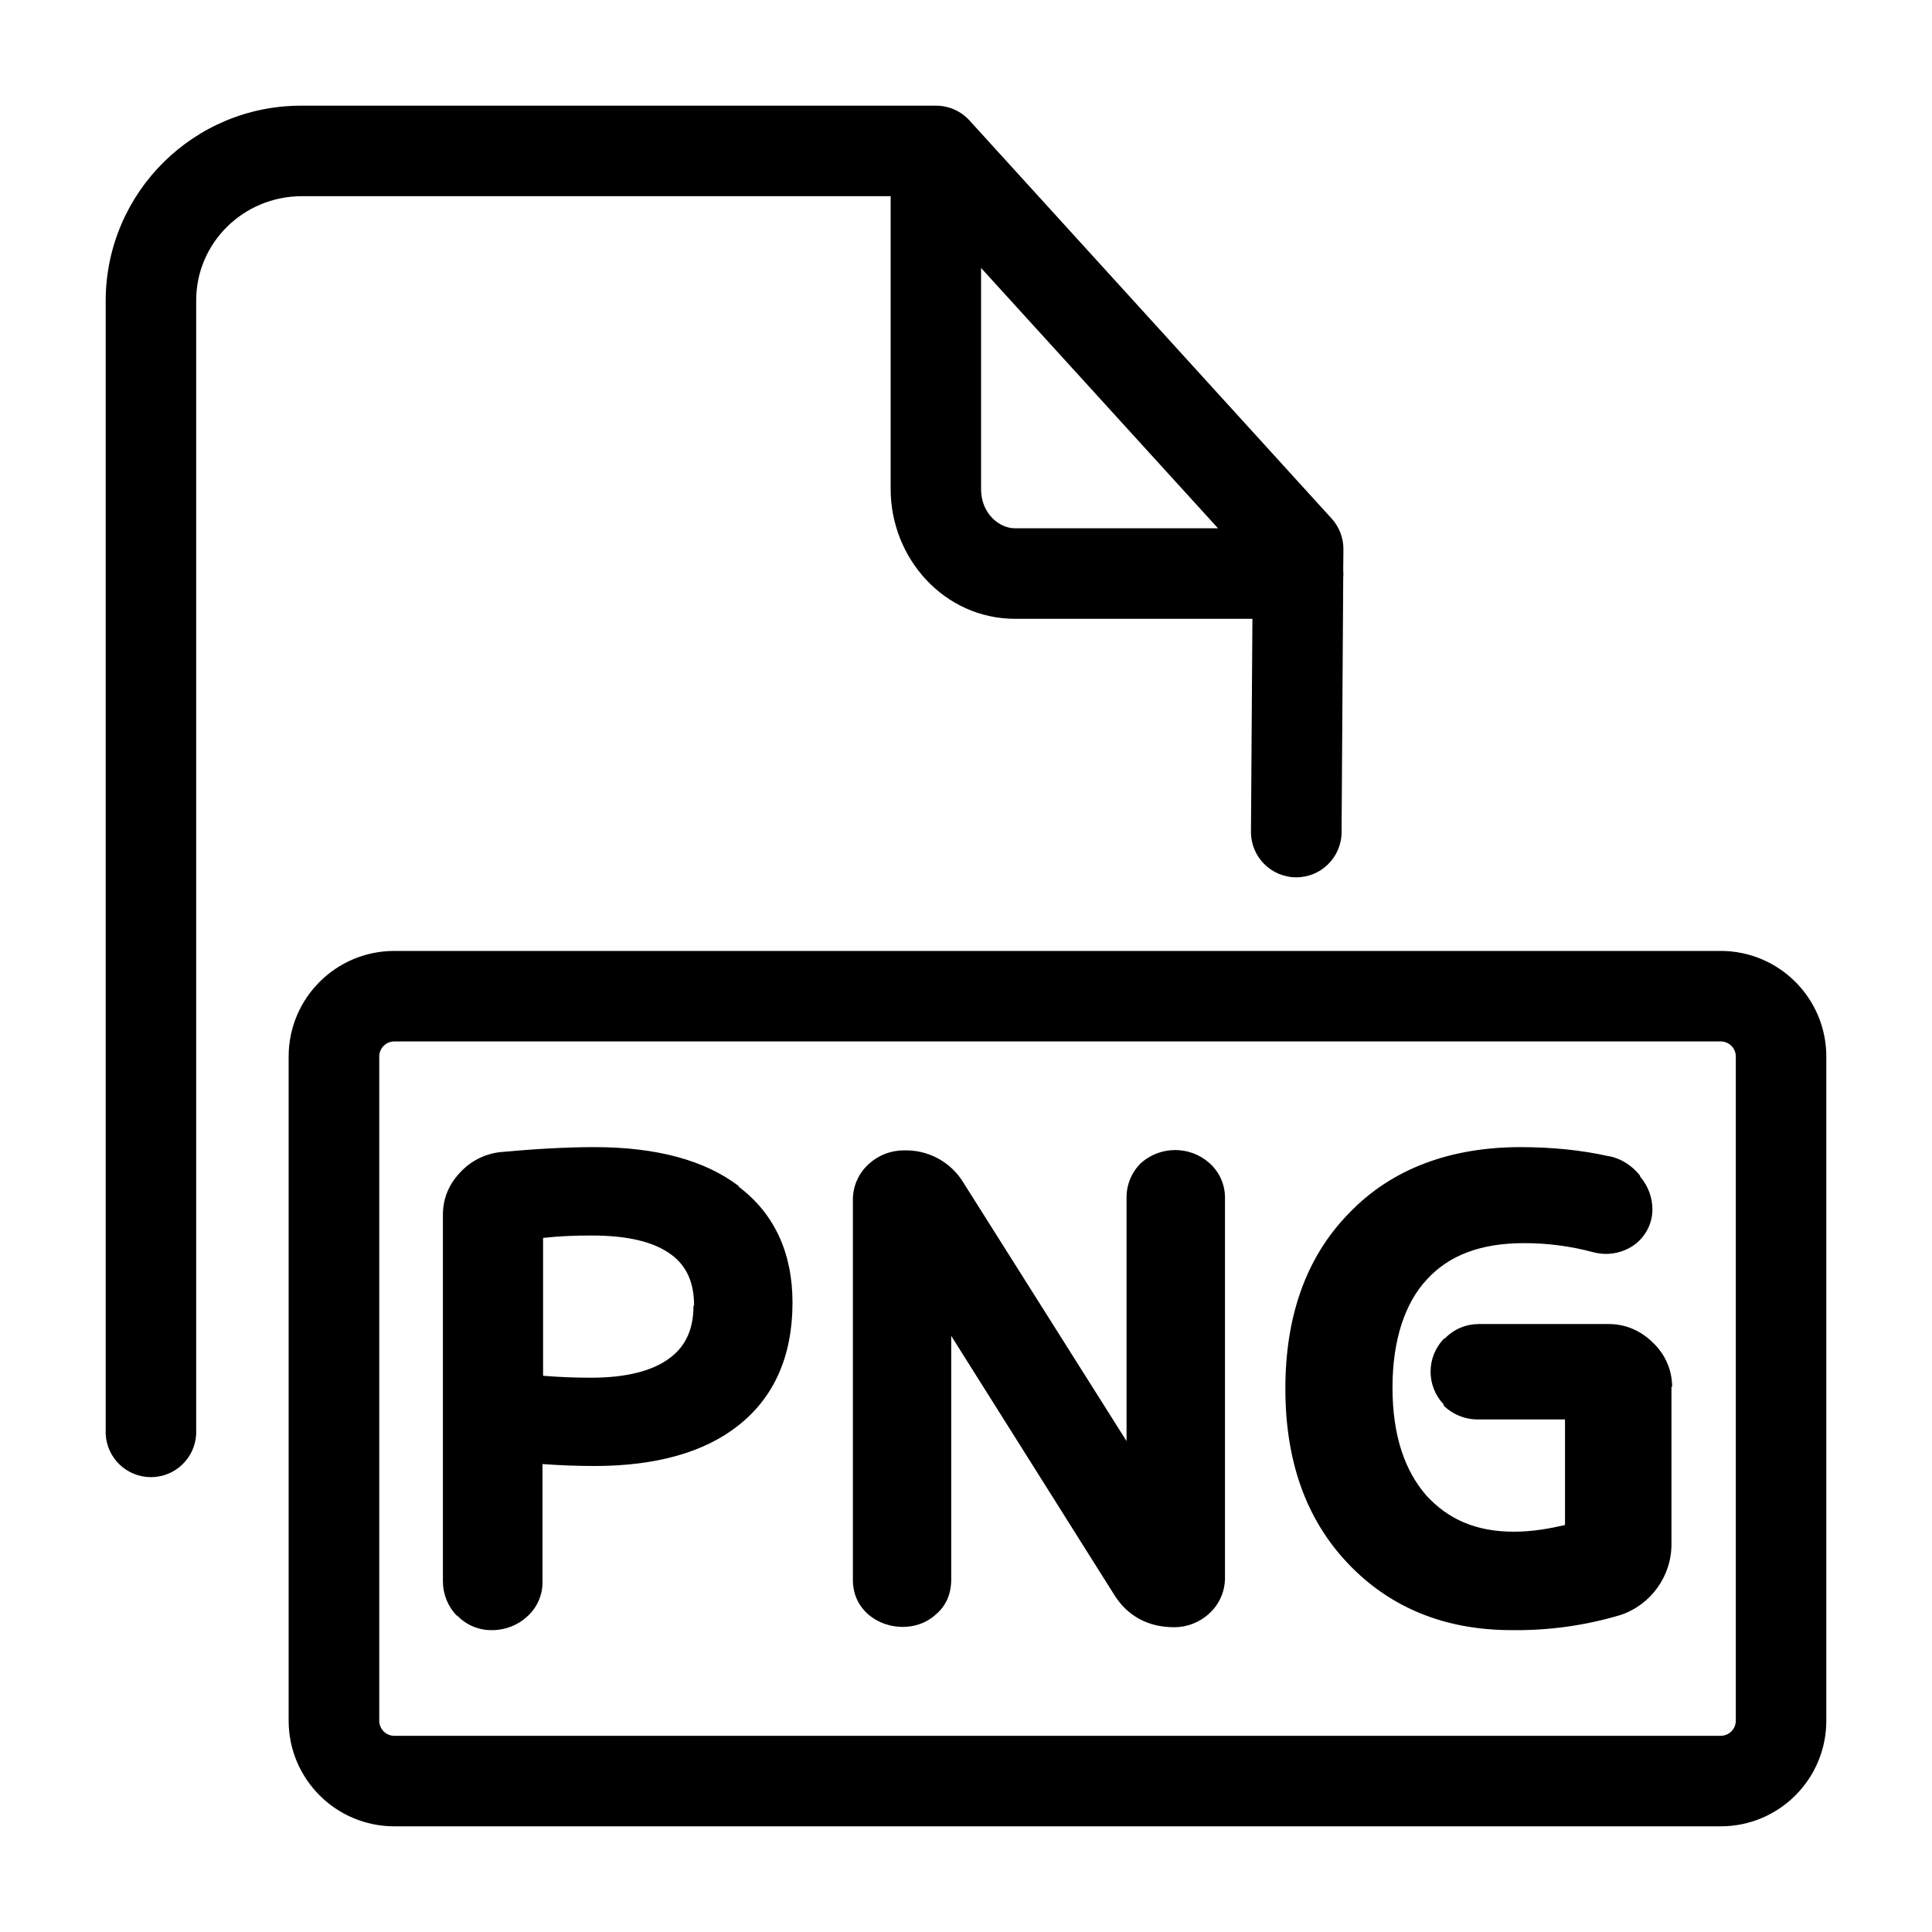
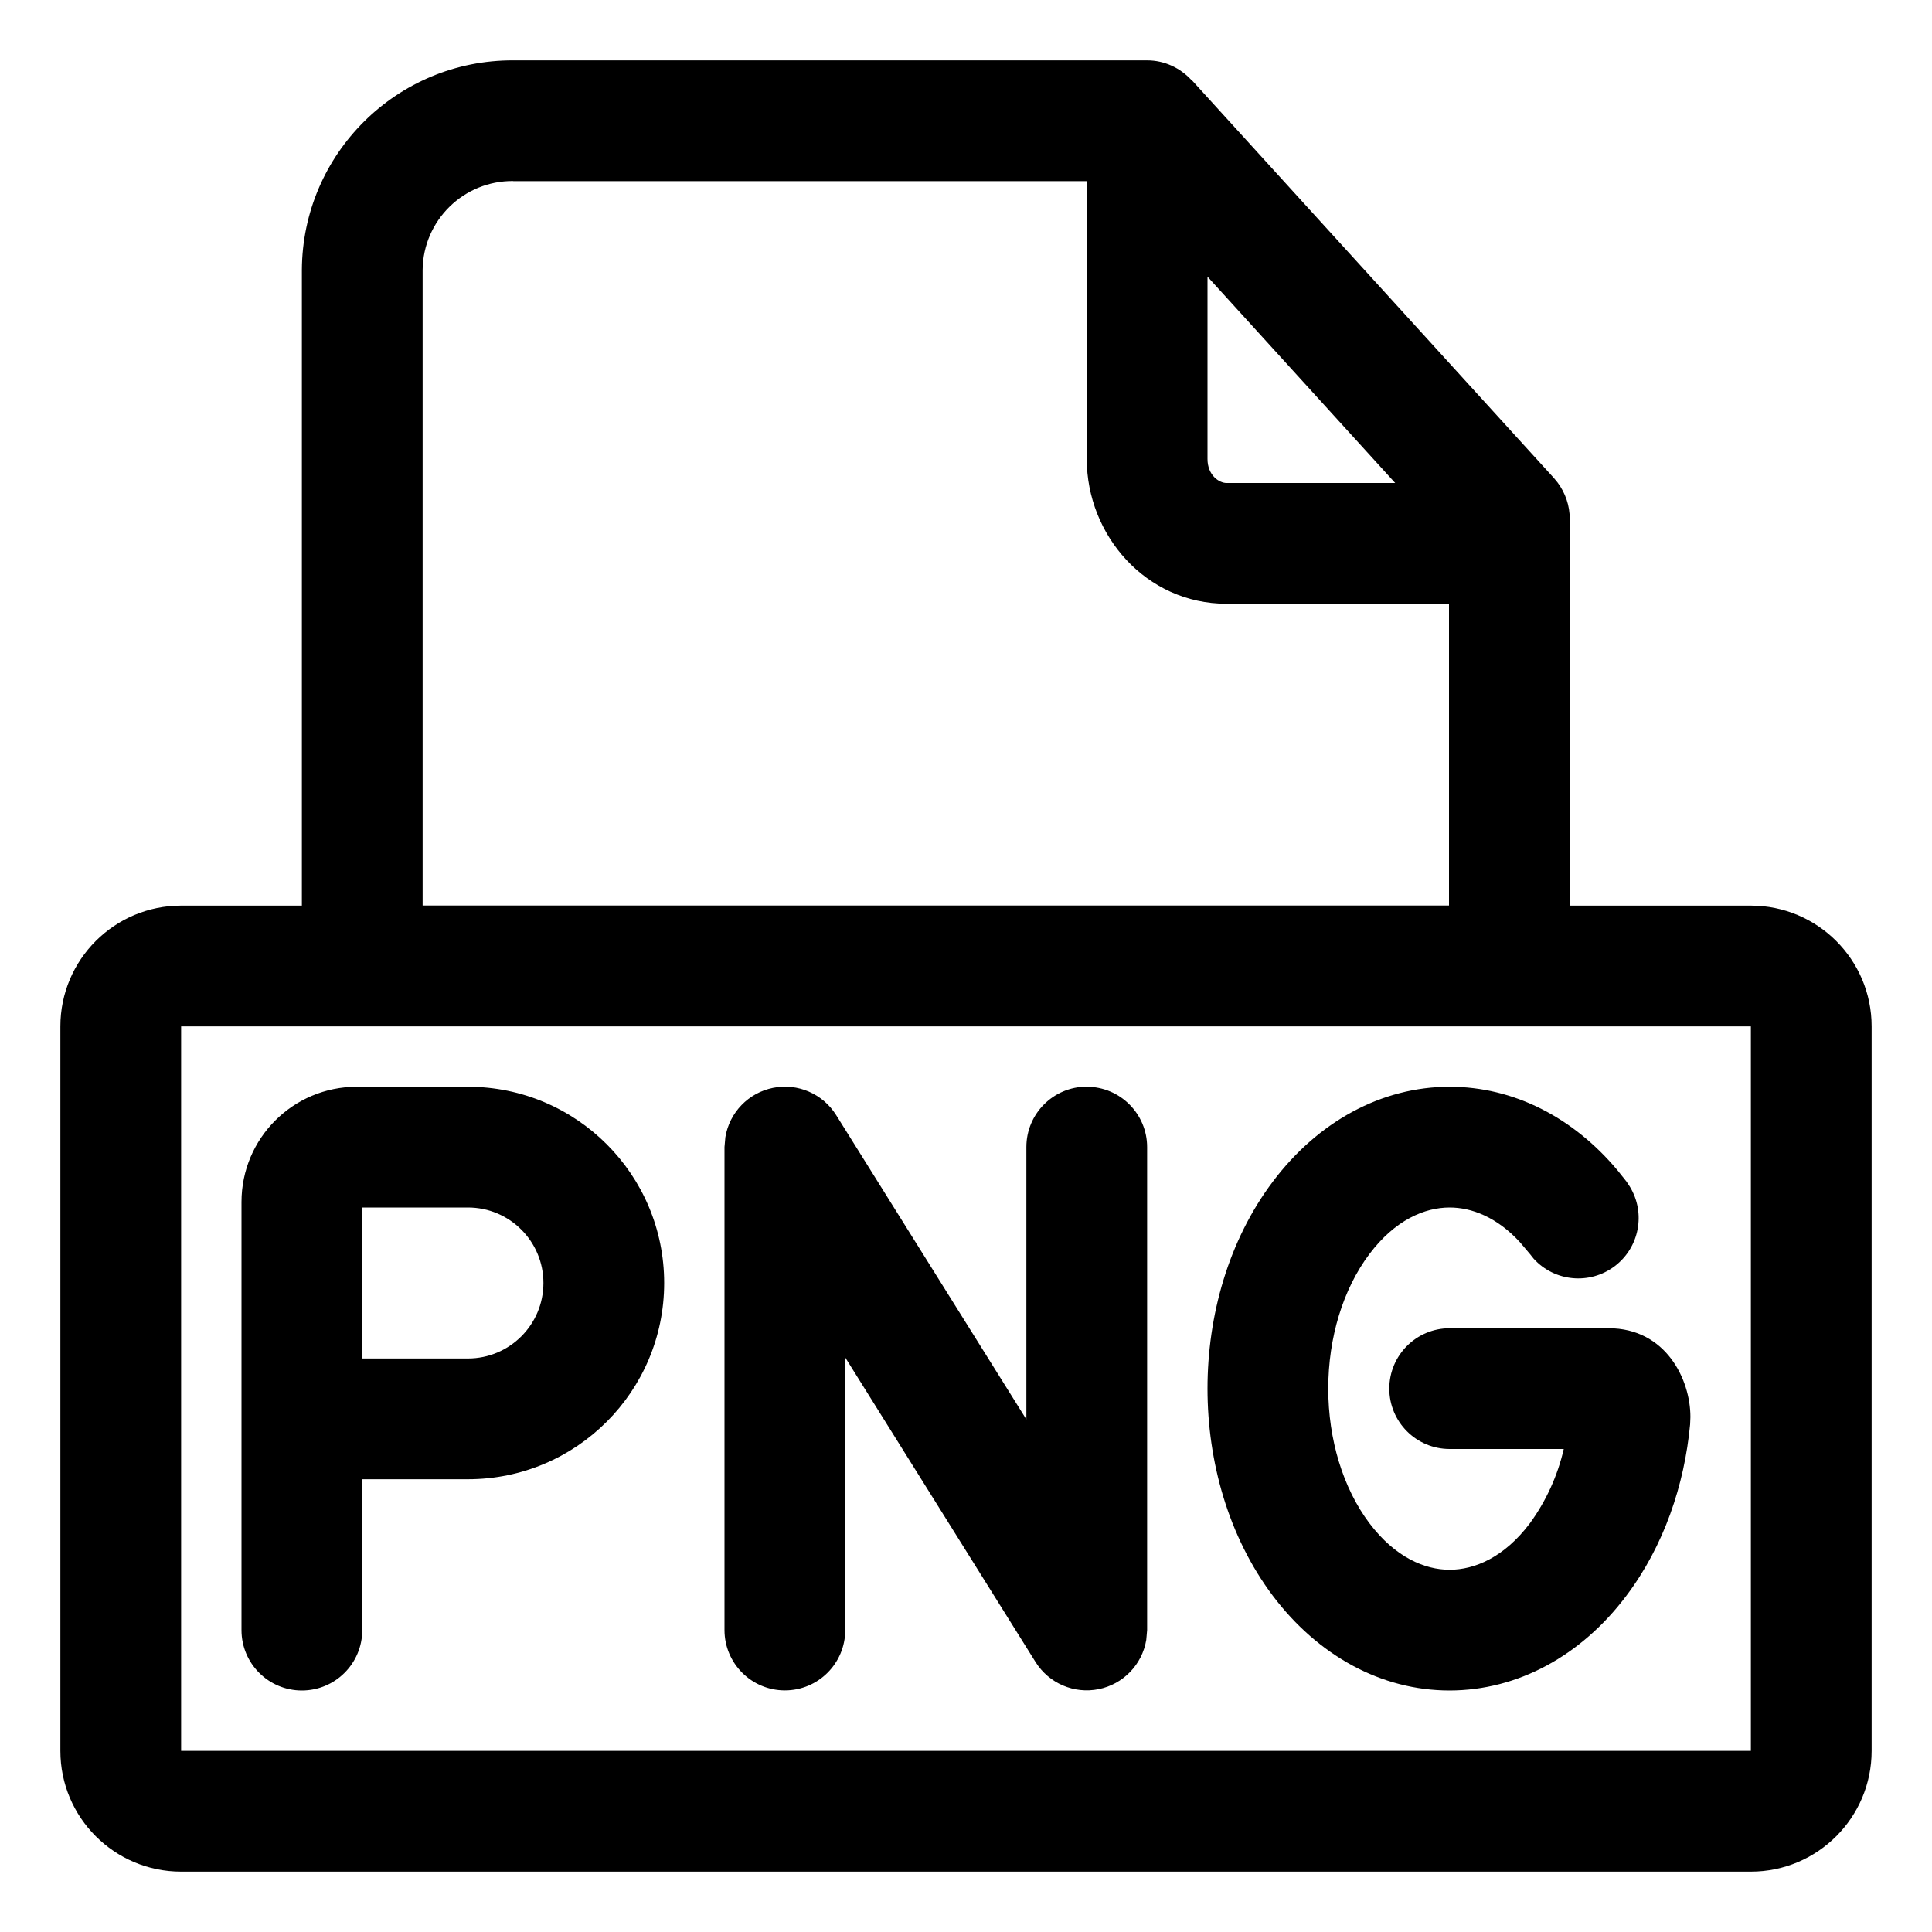
<svg xmlns="http://www.w3.org/2000/svg" width="20" height="20" fill="currentColor" viewBox="0 0 20 20">
-   <path fill-rule="evenodd" d="M3.126 1.094a2.023 2.023 0 0 0-2.032 2.014v11.736a.469.469 0 0 0 .937 0V3.108c0-.59.485-1.077 1.095-1.077H9.22v3.033c0 .713.552 1.342 1.29 1.342h2.455L12.95 8.61a.469.469 0 0 0 .938.006l.017-2.635a.476.476 0 0 0 0-.08l.002-.214a.468.468 0 0 0-.122-.319l-3.748-4.12a.467.467 0 0 0-.348-.154H3.125Zm7.03 1.68v2.29c0 .25.186.405.353.405h2.1l-2.453-2.695Zm-7.168 8.164c0-.605.49-1.094 1.094-1.094h13.73c.605 0 1.094.49 1.094 1.094v6.874c0 .605-.49 1.094-1.093 1.094H4.082c-.604 0-1.094-.49-1.094-1.093v-6.875Zm1.094-.157a.156.156 0 0 0-.156.156v6.876c0 .086.07.156.156.156h13.73c.087 0 .157-.07.157-.157v-6.875a.156.156 0 0 0-.157-.156H4.082Zm2.072 1.094c.642 0 1.142.136 1.492.402v.007c.37.278.558.687.558 1.2 0 .55-.189.979-.558 1.27-.35.28-.856.422-1.492.422a7.59 7.59 0 0 1-.538-.02v1.22a.475.475 0 0 1-.156.356.532.532 0 0 1-.363.143.485.485 0 0 1-.363-.15h-.006a.513.513 0 0 1-.143-.35v-3.8c0-.162.058-.31.175-.434a.663.663 0 0 1 .415-.214c.344-.032.674-.052.98-.052Zm.785 2.179c.162-.123.24-.298.24-.538h.006c0-.24-.077-.409-.233-.526-.182-.136-.454-.2-.83-.2-.169 0-.337.006-.5.025v1.427c.156.013.325.02.5.02.363 0 .642-.072.817-.208Zm5.58-2.015a.534.534 0 0 0-.707 0 .495.495 0 0 0-.15.357v2.522l-1.686-2.671a.694.694 0 0 0-.622-.338.532.532 0 0 0-.363.143.497.497 0 0 0-.162.363v3.937c0 .142.051.266.162.363.2.169.512.169.694 0 .11-.09.162-.22.162-.363v-2.523l1.686 2.678c.136.22.35.338.622.338a.533.533 0 0 0 .364-.143.497.497 0 0 0 .162-.363v-3.937a.477.477 0 0 0-.162-.363Zm4.593 1.861a.628.628 0 0 1 .198.456h-.007v1.619a.774.774 0 0 1-.529.744 3.755 3.755 0 0 1-1.128.156c-.676 0-1.25-.225-1.69-.688-.446-.468-.65-1.08-.65-1.812 0-.731.204-1.35.656-1.813.447-.468 1.059-.687 1.78-.687.324 0 .63.031.911.094h.006c.128.025.236.1.313.194a.019.019 0 0 1 .006.012c0 .006.006.012.006.012a.518.518 0 0 1 .122.332.457.457 0 0 1-.198.375.508.508 0 0 1-.414.069 2.742 2.742 0 0 0-.72-.094c-.454 0-.779.131-1.002.375-.223.237-.357.619-.357 1.119s.128.862.35 1.118c.224.244.51.375.906.375.191 0 .364-.031.53-.069v-1.093h-.893a.506.506 0 0 1-.364-.144v-.013a.49.49 0 0 1 .006-.681h.007c.096-.1.223-.15.357-.15h1.333c.184 0 .338.069.465.194Z" clip-rule="evenodd" />
+   <path d="M11.875.625c.182 0 .344.08.458.203l.004.001 3.75 4.121.037.045c.081.108.126.24.126.376v4.004h1.875c.69 0 1.25.56 1.25 1.25v7.5c0 .69-.56 1.25-1.25 1.25H1.875c-.69 0-1.25-.56-1.25-1.25v-7.5c0-.69.56-1.25 1.25-1.25h1.25v-6.58A2.18 2.18 0 0 1 5.313.625h6.562Zm-10 17.5h16.25v-7.5H1.875v7.5Zm2.969-6.875a2.031 2.031 0 1 1 0 4.063H3.75v1.562a.625.625 0 1 1-1.25 0v-4.432c0-.659.534-1.193 1.193-1.193h1.15Zm6.406 0c.345 0 .625.28.625.625v5l-.009.102a.625.625 0 0 1-1.145.23L8.75 14.053v2.821a.625.625 0 1 1-1.25 0v-5l.009-.102a.625.625 0 0 1 1.146-.23l1.97 3.152v-2.82c0-.345.28-.625.625-.625Zm3.757 0c.662 0 1.28.317 1.74.868l.09.113.035.053a.625.625 0 0 1-.994.748l-.04-.05-.103-.122c-.24-.262-.503-.36-.728-.36-.257 0-.564.127-.831.482-.273.363-.426.865-.426 1.393s.153 1.03.426 1.393c.267.354.574.482.83.482.258 0 .565-.127.832-.482a2.11 2.11 0 0 0 .35-.768h-1.181a.625.625 0 0 1 0-1.25h1.646c.59 0 .847.529.846.919l-.003.076c-.059.628-.271 1.258-.66 1.774-.466.62-1.123.98-1.83.981-.705 0-1.362-.36-1.83-.981-.462-.615-.676-1.393-.676-2.144 0-.751.214-1.53.677-2.144.467-.62 1.124-.981 1.83-.981ZM3.75 14.063h1.094a.781.781 0 0 0 0-1.563H3.75v1.563ZM5.313 1.874a.93.93 0 0 0-.938.92v6.58H15V6.25h-2.304c-.833 0-1.446-.71-1.446-1.499V1.875H5.313ZM12.5 4.751c0 .173.124.249.196.249h1.747L12.5 2.864v1.887Z" />
</svg>
